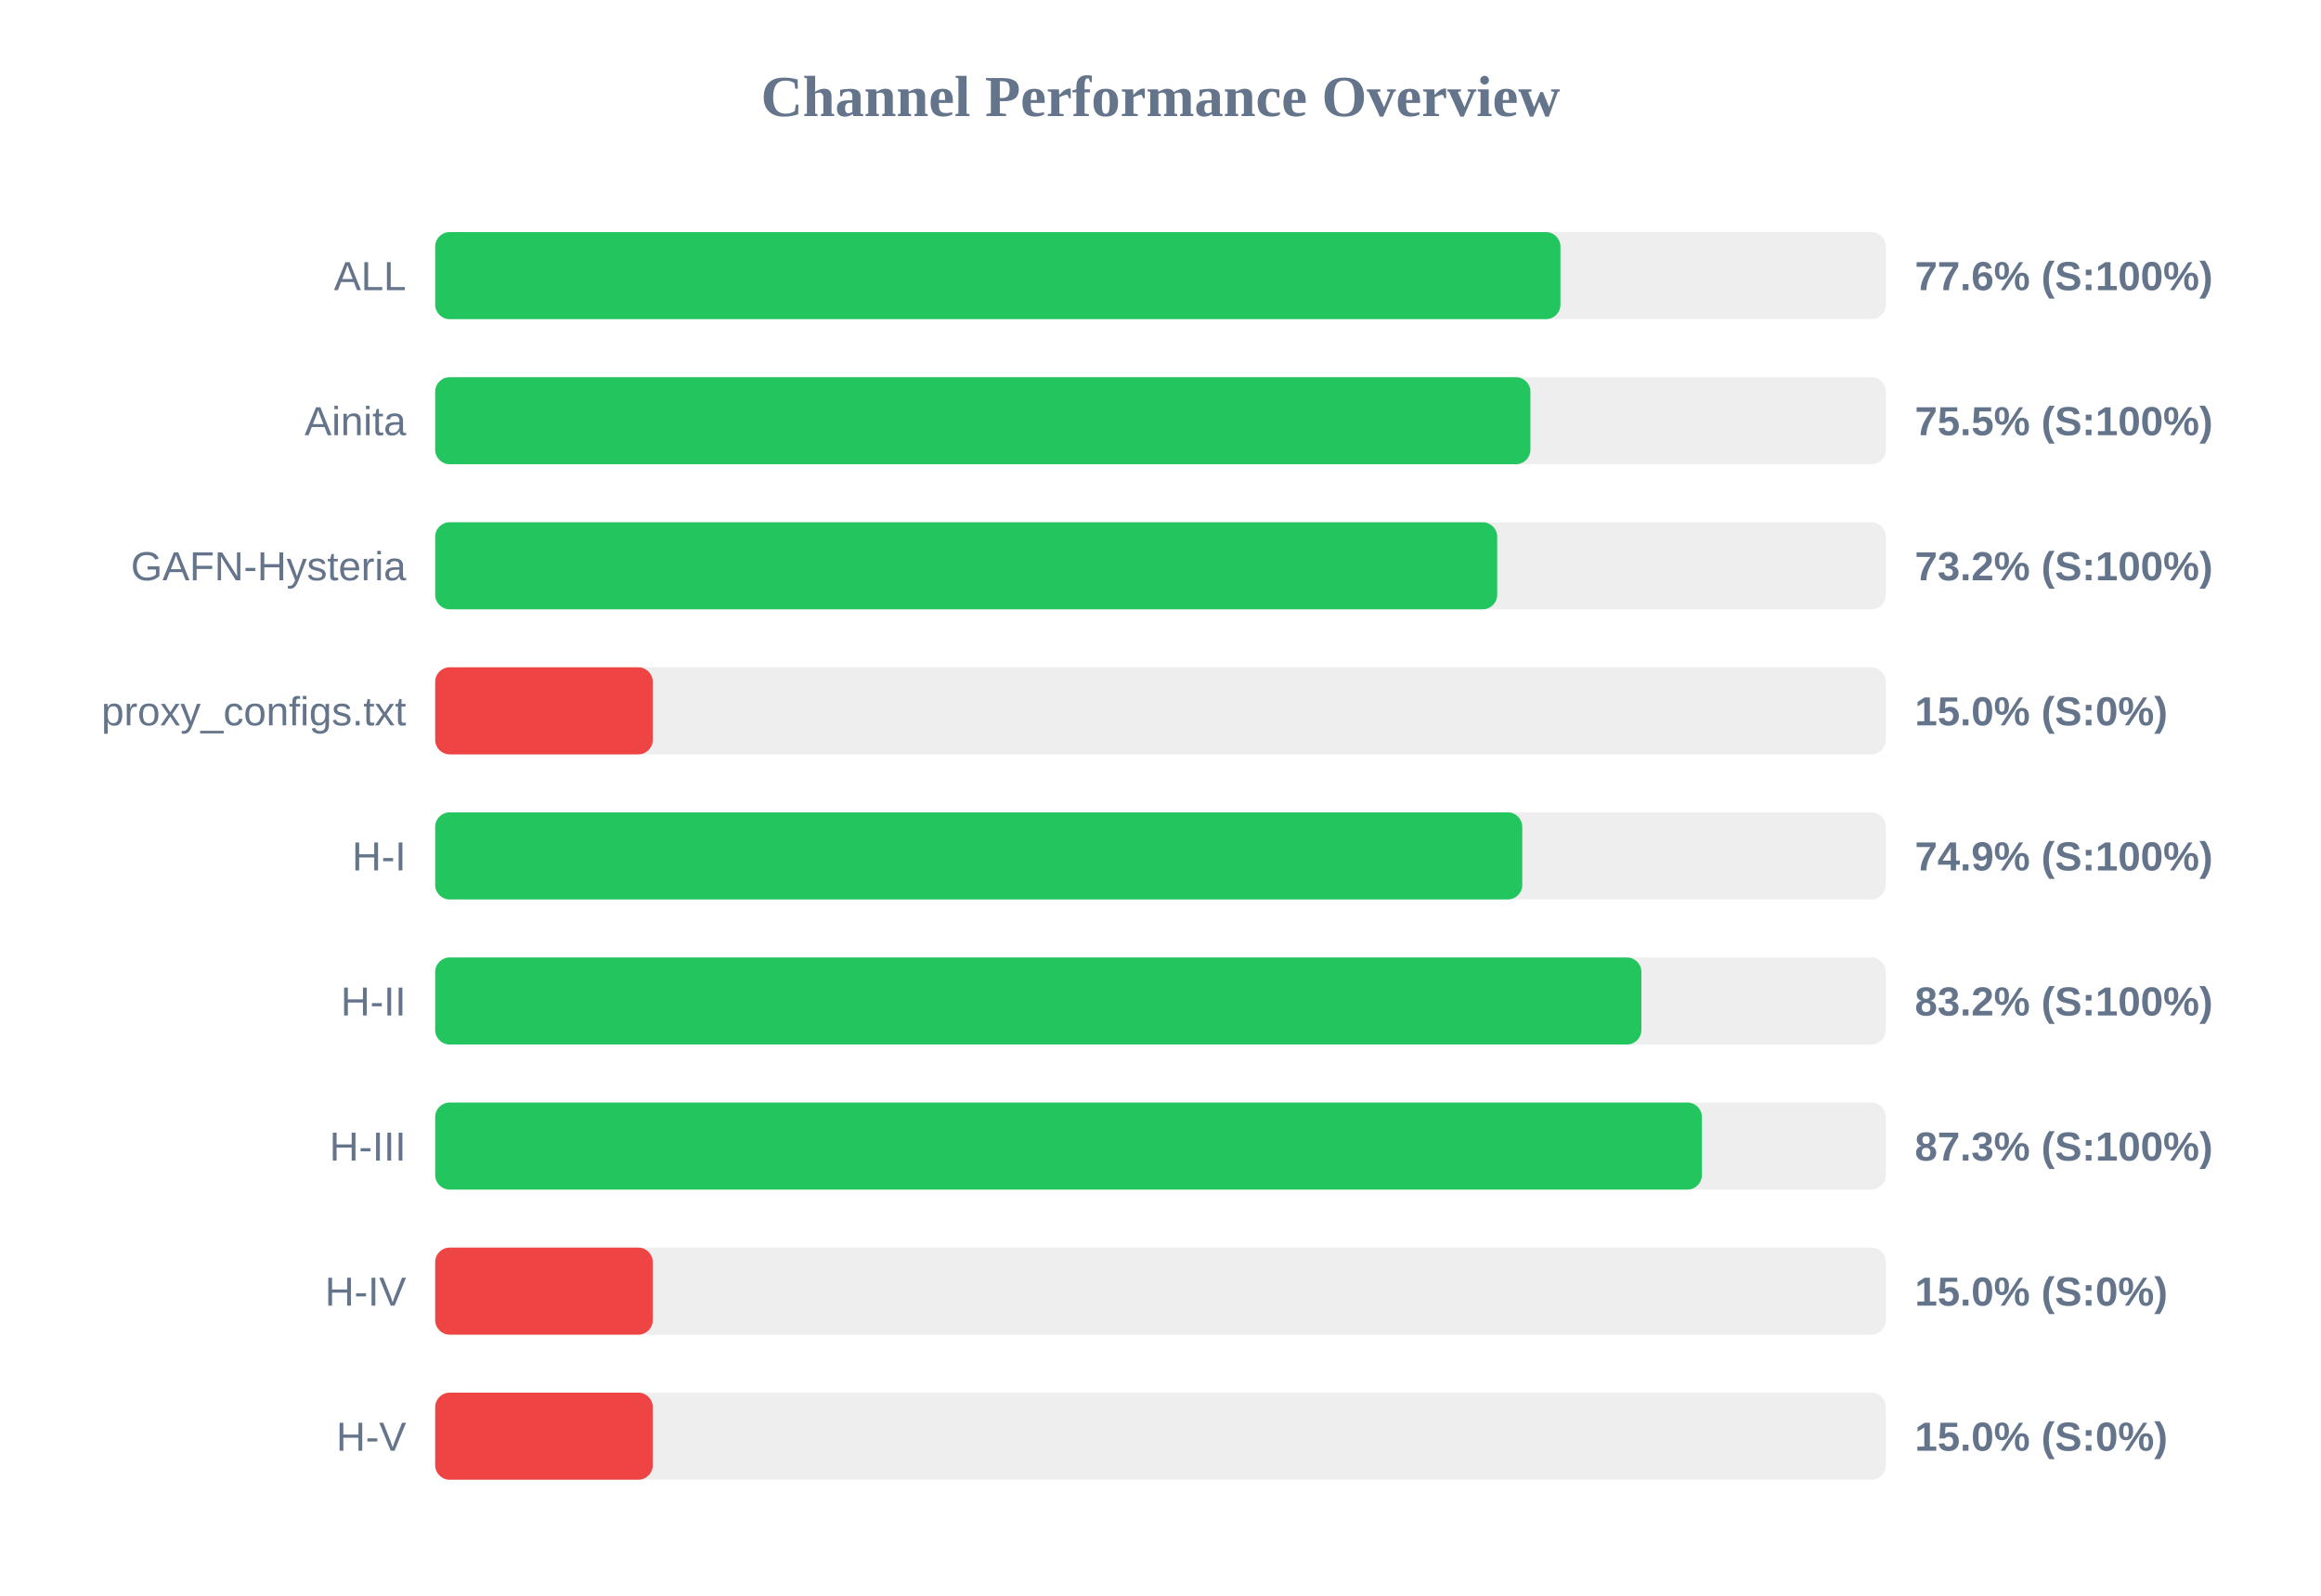
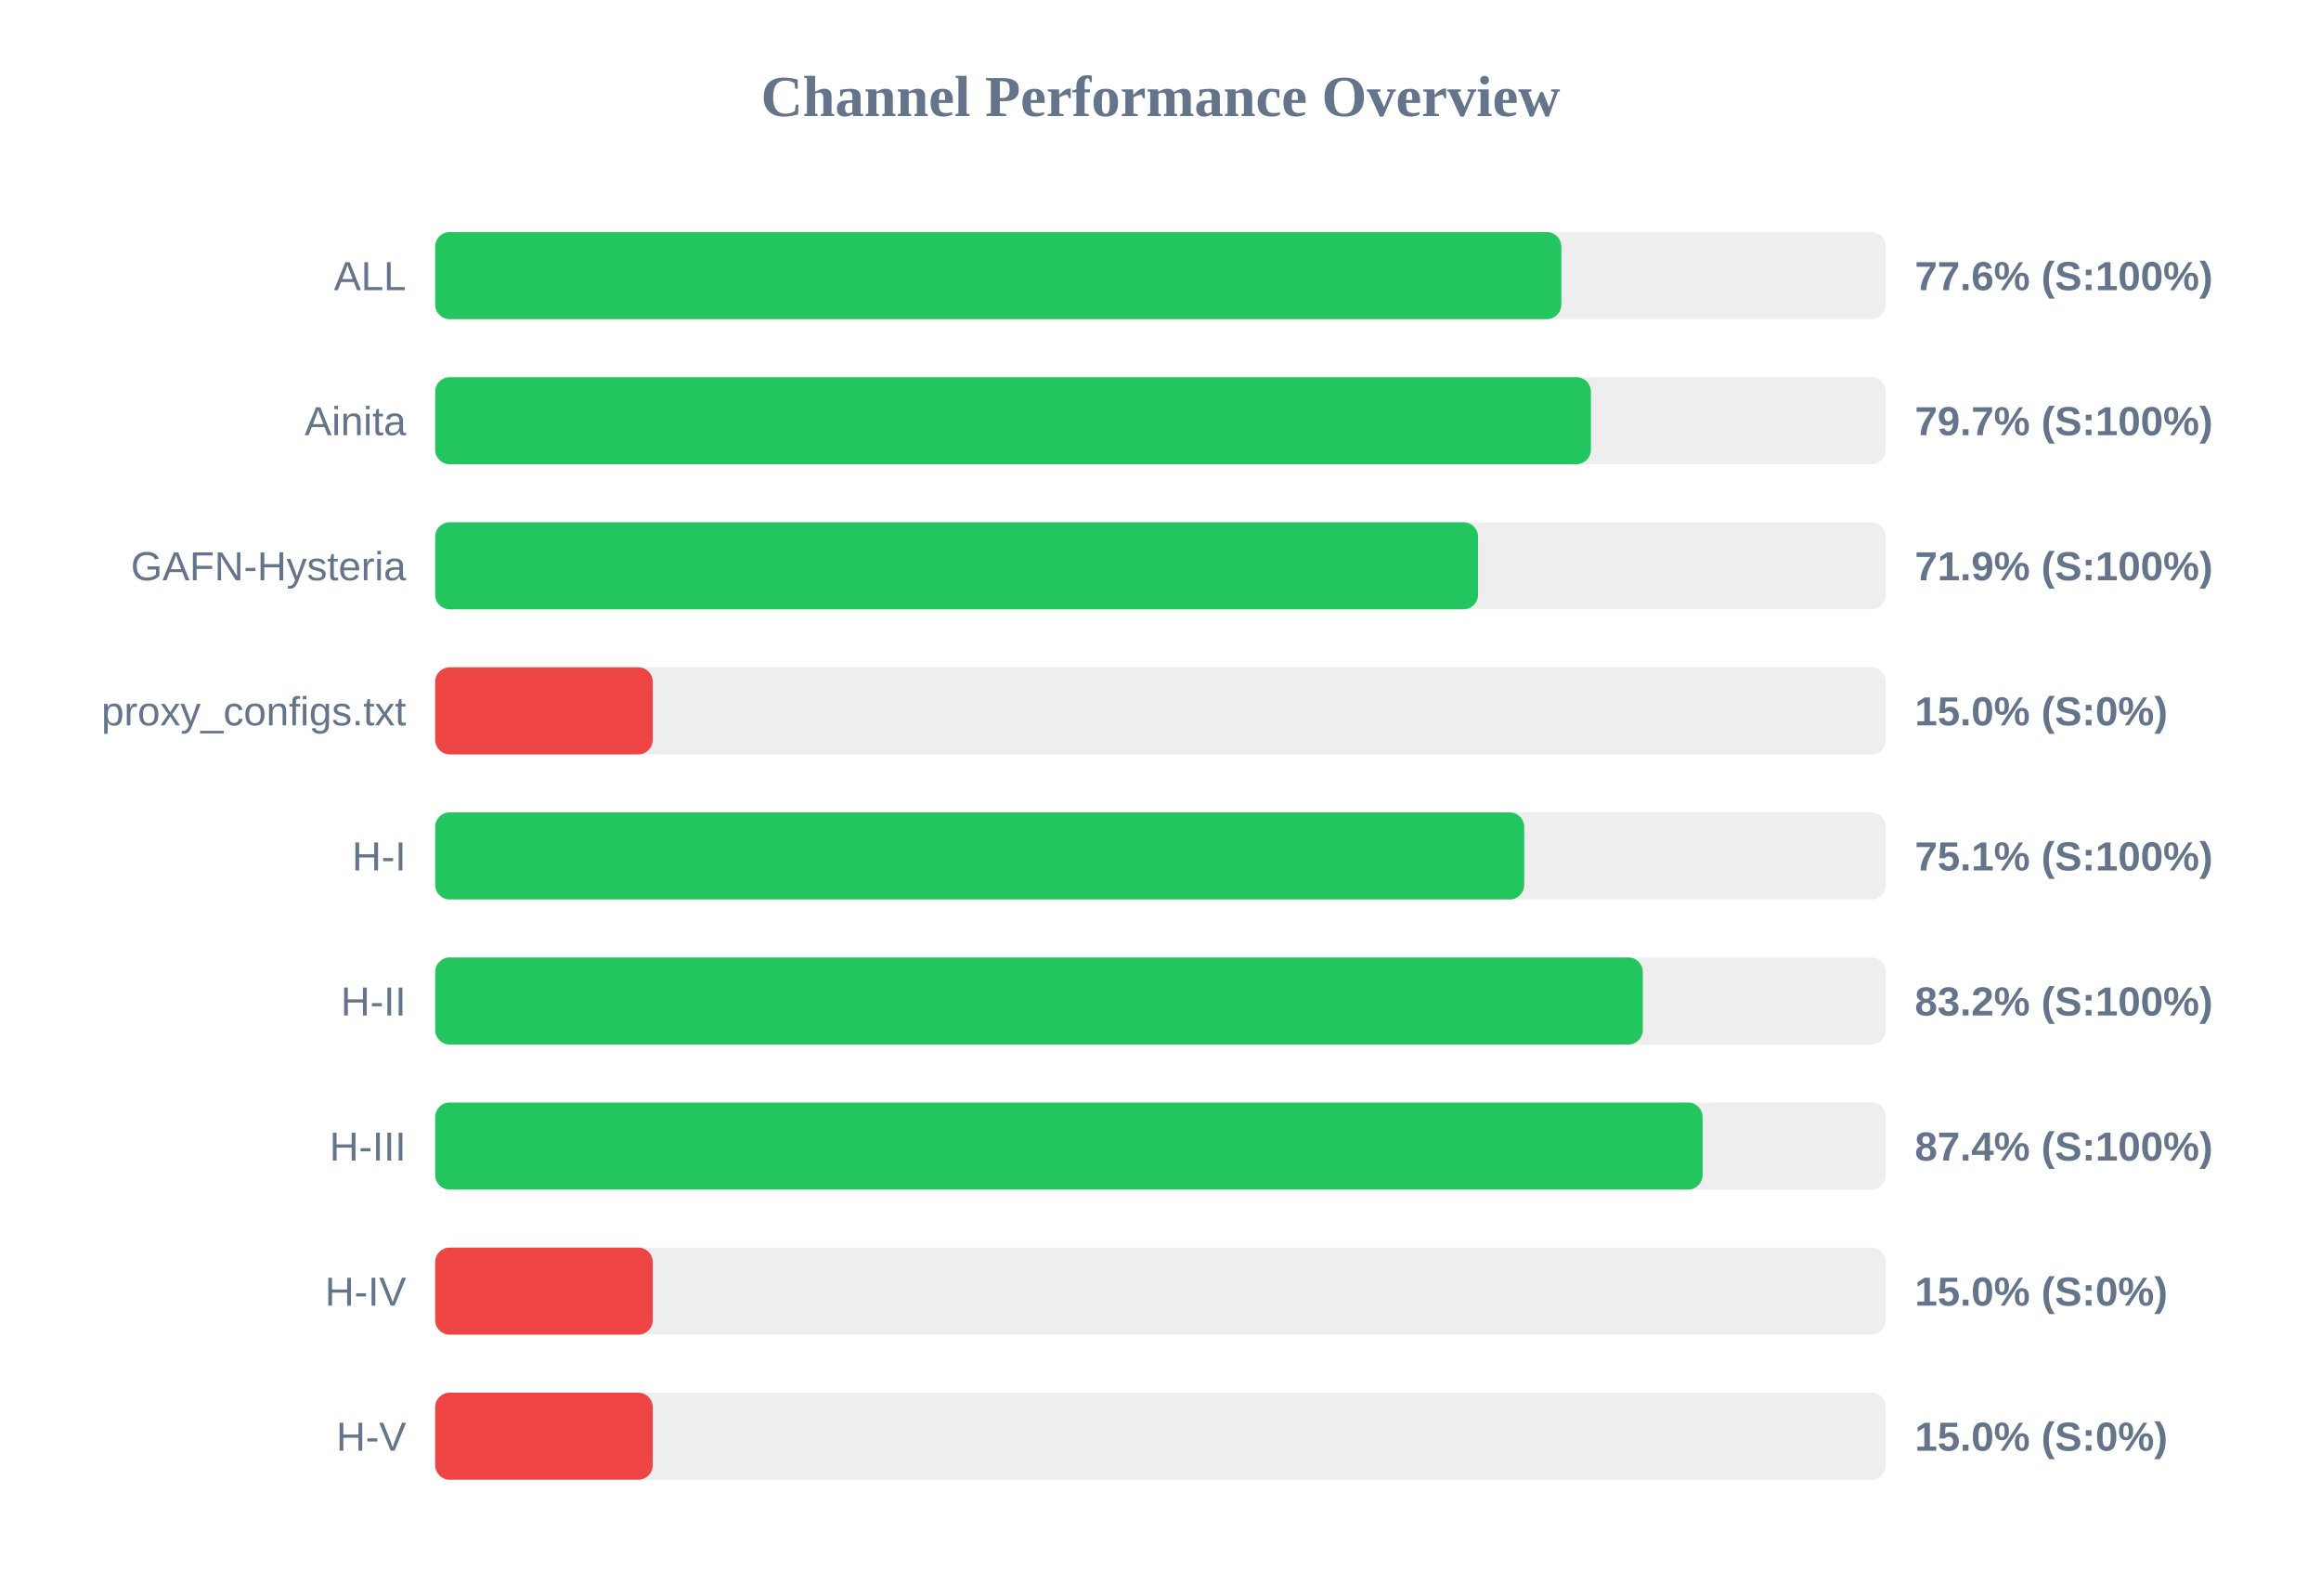
<svg xmlns="http://www.w3.org/2000/svg" width="800" height="550" version="1.1">
  <style>
        .row { font: 14px Arial; fill: #64748b; }
        .score { font: bold 14px Arial; fill: #64748b; }
    </style>
  <text x="400" y="40" text-anchor="middle" font-size="20px" font-weight="bold" fill="#64748b">Channel Performance Overview</text>
  <rect x="150" y="80" width="500" height="30" fill="#eee" rx="5" />
-   <rect x="150" y="80" width="387.85" height="30" fill="#22c55e" rx="5" />
+   <rect x="150" y="80" width="388.15" height="30" fill="#22c55e" rx="5" />
  <text x="140" y="100" text-anchor="end" class="row">ALL</text>
  <text x="660" y="100" text-anchor="start" class="score">77.6% (S:100%)</text>
  <rect x="150" y="130" width="500" height="30" fill="#eee" rx="5" />
-   <rect x="150" y="130" width="377.5" height="30" fill="#22c55e" rx="5" />
+   <rect x="150" y="130" width="398.35" height="30" fill="#22c55e" rx="5" />
  <text x="140" y="150" text-anchor="end" class="row">Ainita</text>
-   <text x="660" y="150" text-anchor="start" class="score">75.5% (S:100%)</text>
+   <text x="660" y="150" text-anchor="start" class="score">79.7% (S:100%)</text>
  <rect x="150" y="180" width="500" height="30" fill="#eee" rx="5" />
-   <rect x="150" y="180" width="366.05" height="30" fill="#22c55e" rx="5" />
+   <rect x="150" y="180" width="359.45" height="30" fill="#22c55e" rx="5" />
  <text x="140" y="200" text-anchor="end" class="row">GAFN-Hysteria</text>
-   <text x="660" y="200" text-anchor="start" class="score">73.2% (S:100%)</text>
+   <text x="660" y="200" text-anchor="start" class="score">71.9% (S:100%)</text>
  <rect x="150" y="230" width="500" height="30" fill="#eee" rx="5" />
  <rect x="150" y="230" width="75.0" height="30" fill="#ef4444" rx="5" />
  <text x="140" y="250" text-anchor="end" class="row">proxy_configs.txt</text>
  <text x="660" y="250" text-anchor="start" class="score">15.0% (S:0%)</text>
  <rect x="150" y="280" width="500" height="30" fill="#eee" rx="5" />
-   <rect x="150" y="280" width="374.7" height="30" fill="#22c55e" rx="5" />
+   <rect x="150" y="280" width="375.35" height="30" fill="#22c55e" rx="5" />
  <text x="140" y="300" text-anchor="end" class="row">H-I</text>
-   <text x="660" y="300" text-anchor="start" class="score">74.9% (S:100%)</text>
+   <text x="660" y="300" text-anchor="start" class="score">75.1% (S:100%)</text>
  <rect x="150" y="330" width="500" height="30" fill="#eee" rx="5" />
-   <rect x="150" y="330" width="415.75" height="30" fill="#22c55e" rx="5" />
+   <rect x="150" y="330" width="416.25" height="30" fill="#22c55e" rx="5" />
  <text x="140" y="350" text-anchor="end" class="row">H-II</text>
  <text x="660" y="350" text-anchor="start" class="score">83.2% (S:100%)</text>
  <rect x="150" y="380" width="500" height="30" fill="#eee" rx="5" />
-   <rect x="150" y="380" width="436.6" height="30" fill="#22c55e" rx="5" />
+   <rect x="150" y="380" width="436.85" height="30" fill="#22c55e" rx="5" />
  <text x="140" y="400" text-anchor="end" class="row">H-III</text>
-   <text x="660" y="400" text-anchor="start" class="score">87.3% (S:100%)</text>
+   <text x="660" y="400" text-anchor="start" class="score">87.4% (S:100%)</text>
  <rect x="150" y="430" width="500" height="30" fill="#eee" rx="5" />
  <rect x="150" y="430" width="75.0" height="30" fill="#ef4444" rx="5" />
  <text x="140" y="450" text-anchor="end" class="row">H-IV</text>
  <text x="660" y="450" text-anchor="start" class="score">15.0% (S:0%)</text>
  <rect x="150" y="480" width="500" height="30" fill="#eee" rx="5" />
  <rect x="150" y="480" width="75.0" height="30" fill="#ef4444" rx="5" />
  <text x="140" y="500" text-anchor="end" class="row">H-V</text>
  <text x="660" y="500" text-anchor="start" class="score">15.0% (S:0%)</text>
</svg>
